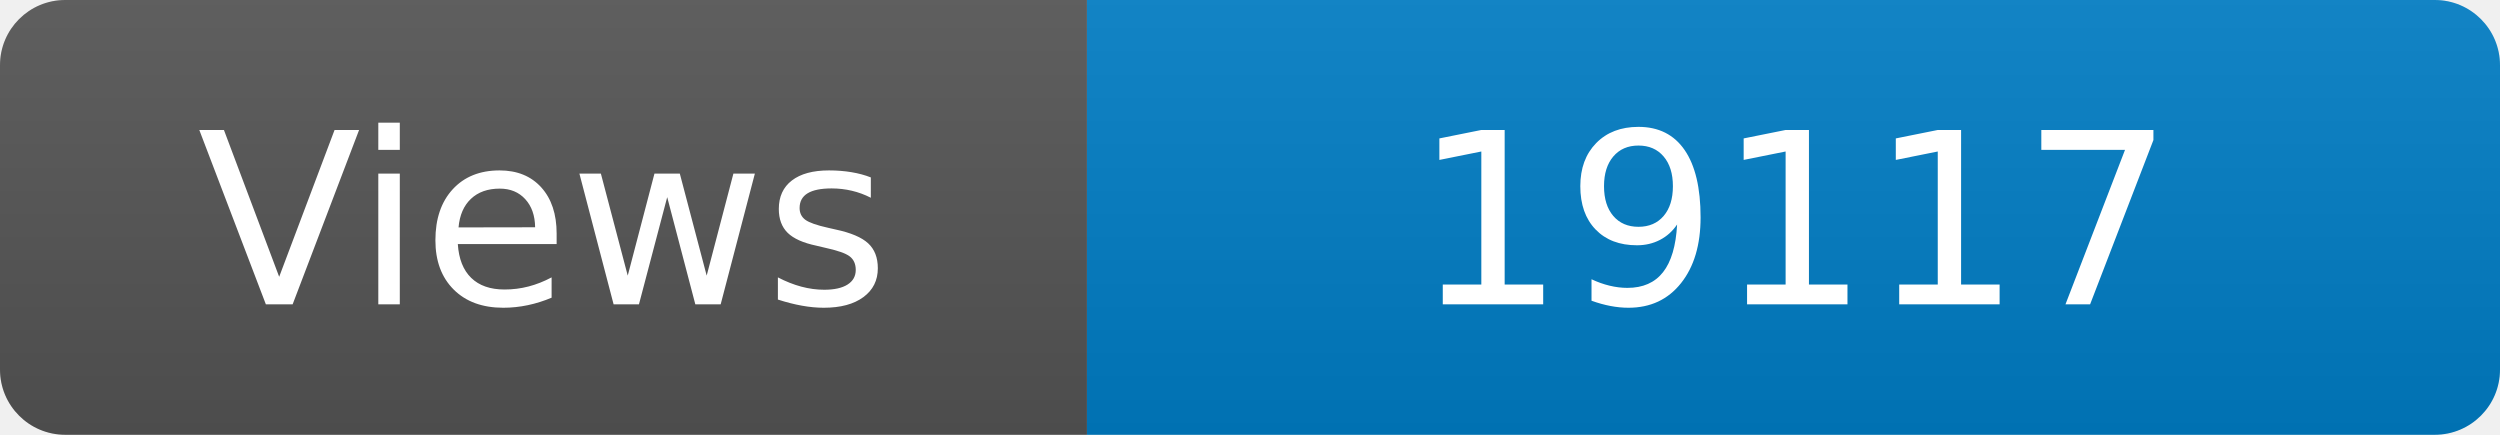
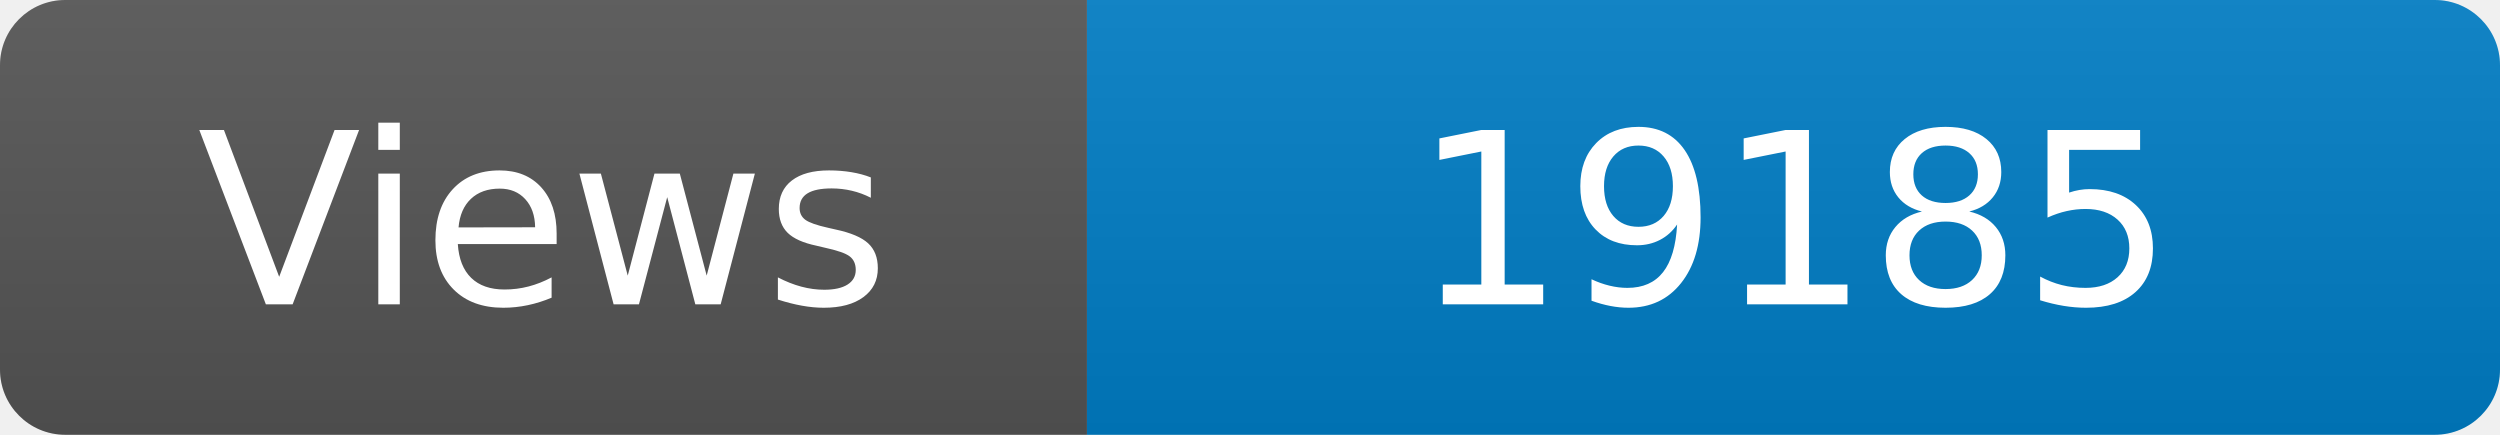
<svg xmlns="http://www.w3.org/2000/svg" width="115" height="20" role="img" aria-label="Maintained?: yes">
  <linearGradient id="s" x2="0" y2="100%">
    <stop offset="0" stop-color="#bbb" stop-opacity=".1" />
    <stop offset="1" stop-opacity=".1" />
  </linearGradient>
  <clipPath id="r">
    <rect width="115" height="20" rx="3" fill="#fff" />
  </clipPath>
  <g clip-path="url(#r)">
    <rect width="50" height="20" fill="#555" />
    <rect x="50" width="160" height="20" fill="#007ec6" />
    <rect width="115" height="20" fill="url(#s)" />
  </g>
  <g fill="#fff" text-anchor="middle" font-family="Verdana,Geneva,DejaVu Sans,sans-serif" font-size="110">
    <text x="250" y="140" transform="scale(.1)" fill="#fff">Views</text>
-     <text x="825" y="140" transform="scale(.1)" fill="#fff">19117</text>
+     <text x="825" y="140" transform="scale(.1)" fill="#fff">19185</text>
  </g>
</svg>
